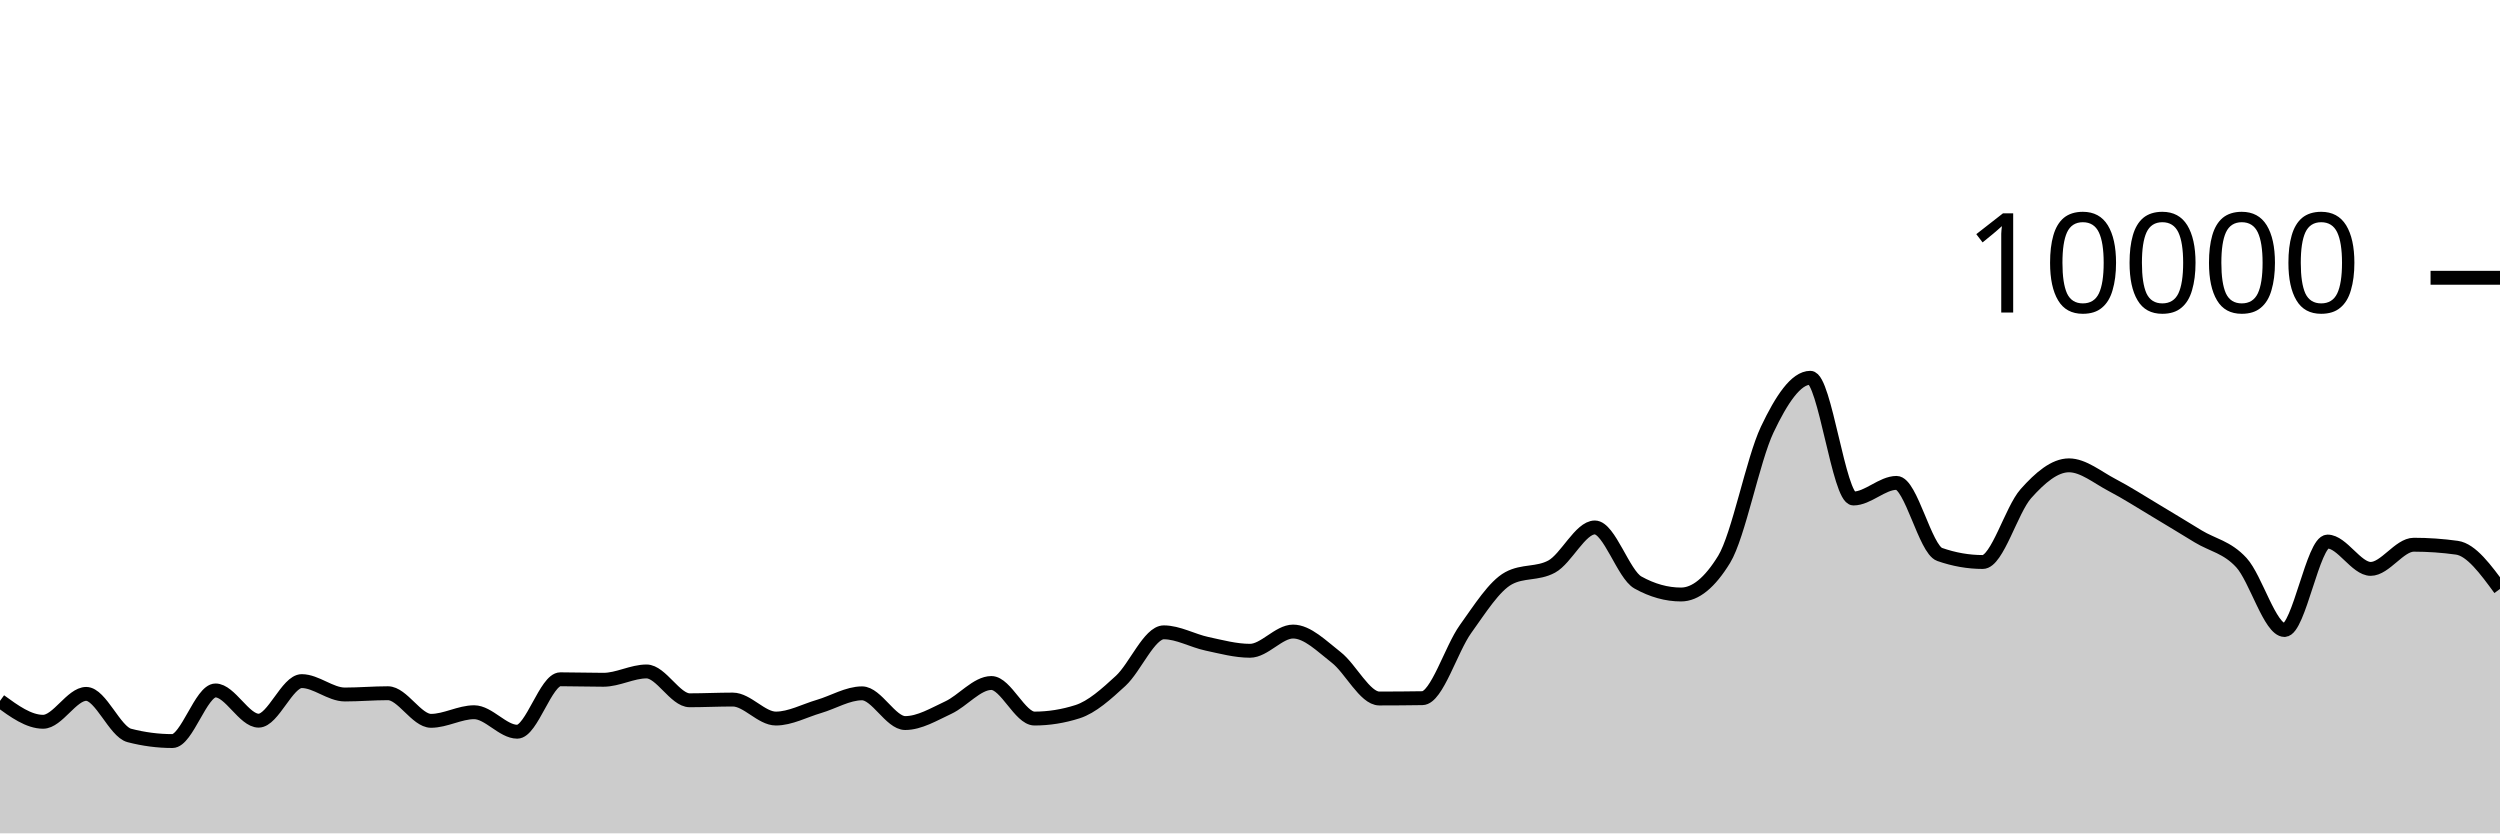
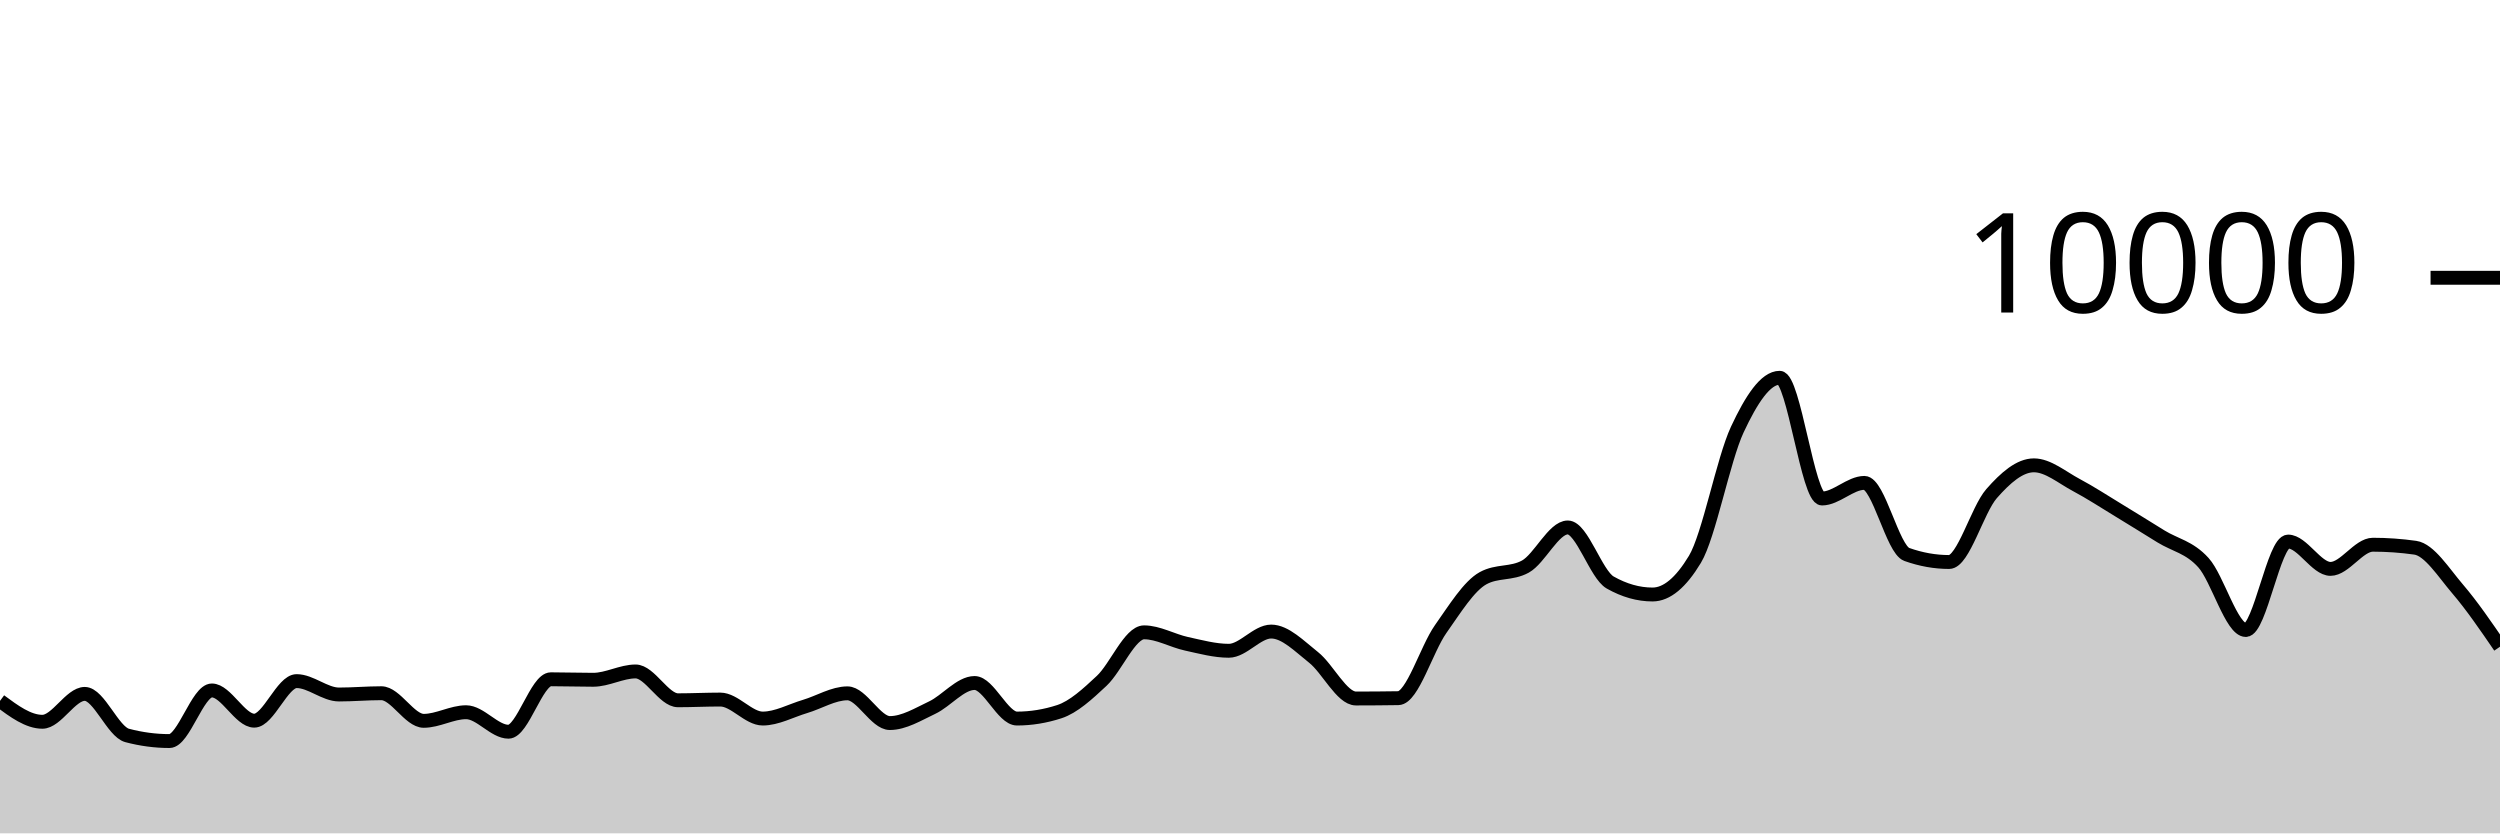
<svg xmlns="http://www.w3.org/2000/svg" viewBox="0 0 180 60">
  <g transform="translate(0,20)">
-     <path class="area" fill="rgba(0, 0, 0, 0.2)" d="M0,30.464C1.034,31.216,2.069,31.968,3.103,31.968C4.138,31.968,5.172,29.96,6.207,29.96C7.241,29.96,8.276,32.683,9.31,32.952C10.345,33.221,11.379,33.356,12.414,33.356C13.448,33.356,14.483,29.712,15.517,29.712C16.552,29.712,17.586,31.888,18.621,31.888C19.655,31.888,20.69,29.04,21.724,29.04C22.759,29.04,23.793,30.004,24.828,30.004C25.862,30.004,26.897,29.912,27.931,29.912C28.966,29.912,30,31.9,31.034,31.9C32.069,31.9,33.103,31.28,34.138,31.28C35.172,31.28,36.207,32.684,37.241,32.684C38.276,32.684,39.31,28.908,40.345,28.908C41.379,28.908,42.414,28.944,43.448,28.944C44.483,28.944,45.517,28.344,46.552,28.344C47.586,28.344,48.621,30.42,49.655,30.42C50.69,30.42,51.724,30.368,52.759,30.368C53.793,30.368,54.828,31.736,55.862,31.736C56.897,31.736,57.931,31.167,58.966,30.864C60,30.561,61.034,29.92,62.069,29.92C63.103,29.92,64.138,32.06,65.172,32.06C66.207,32.06,67.241,31.429,68.276,30.948C69.31,30.467,70.345,29.176,71.379,29.176C72.414,29.176,73.448,31.736,74.483,31.736C75.517,31.736,76.552,31.571,77.586,31.24C78.621,30.909,79.655,29.972,80.69,29.02C81.724,28.068,82.759,25.528,83.793,25.528C84.828,25.528,85.862,26.131,86.897,26.352C87.931,26.573,88.966,26.856,90,26.856C91.034,26.856,92.069,25.472,93.103,25.472C94.138,25.472,95.172,26.529,96.207,27.332C97.241,28.135,98.276,30.292,99.31,30.292C100.345,30.292,101.379,30.284,102.414,30.268C103.448,30.252,104.483,26.731,105.517,25.292C106.552,23.853,107.586,22.192,108.621,21.632C109.655,21.072,110.69,21.352,111.724,20.792C112.759,20.232,113.793,17.976,114.828,17.976C115.862,17.976,116.897,21.364,117.931,21.94C118.966,22.516,120,22.804,121.034,22.804C122.069,22.804,123.103,21.96,124.138,20.272C125.172,18.584,126.207,13.107,127.241,10.928C128.276,8.749,129.31,7.2,130.345,7.2C131.379,7.2,132.414,15.892,133.448,15.892C134.483,15.892,135.517,14.768,136.552,14.768C137.586,14.768,138.621,19.557,139.655,19.92C140.69,20.283,141.724,20.464,142.759,20.464C143.793,20.464,144.828,16.704,145.862,15.544C146.897,14.384,147.931,13.504,148.966,13.504C150,13.504,151.034,14.38,152.069,14.92C153.103,15.46,154.138,16.127,155.172,16.744C156.207,17.361,157.241,17.997,158.276,18.624C159.31,19.251,160.345,19.385,161.379,20.508C162.414,21.631,163.448,25.36,164.483,25.36C165.517,25.36,166.552,18.992,167.586,18.992C168.621,18.992,169.655,20.96,170.69,20.96C171.724,20.96,172.759,19.22,173.793,19.22C174.828,19.22,175.862,19.292,176.897,19.436C177.931,19.58,178.966,20.992,180,22.404L180,40C178.966,40,177.931,40,176.897,40C175.862,40,174.828,40,173.793,40C172.759,40,171.724,40,170.69,40C169.655,40,168.621,40,167.586,40C166.552,40,165.517,40,164.483,40C163.448,40,162.414,40,161.379,40C160.345,40,159.31,40,158.276,40C157.241,40,156.207,40,155.172,40C154.138,40,153.103,40,152.069,40C151.034,40,150,40,148.966,40C147.931,40,146.897,40,145.862,40C144.828,40,143.793,40,142.759,40C141.724,40,140.69,40,139.655,40C138.621,40,137.586,40,136.552,40C135.517,40,134.483,40,133.448,40C132.414,40,131.379,40,130.345,40C129.31,40,128.276,40,127.241,40C126.207,40,125.172,40,124.138,40C123.103,40,122.069,40,121.034,40C120,40,118.966,40,117.931,40C116.897,40,115.862,40,114.828,40C113.793,40,112.759,40,111.724,40C110.69,40,109.655,40,108.621,40C107.586,40,106.552,40,105.517,40C104.483,40,103.448,40,102.414,40C101.379,40,100.345,40,99.31,40C98.276,40,97.241,40,96.207,40C95.172,40,94.138,40,93.103,40C92.069,40,91.034,40,90,40C88.966,40,87.931,40,86.897,40C85.862,40,84.828,40,83.793,40C82.759,40,81.724,40,80.69,40C79.655,40,78.621,40,77.586,40C76.552,40,75.517,40,74.483,40C73.448,40,72.414,40,71.379,40C70.345,40,69.31,40,68.276,40C67.241,40,66.207,40,65.172,40C64.138,40,63.103,40,62.069,40C61.034,40,60,40,58.966,40C57.931,40,56.897,40,55.862,40C54.828,40,53.793,40,52.759,40C51.724,40,50.69,40,49.655,40C48.621,40,47.586,40,46.552,40C45.517,40,44.483,40,43.448,40C42.414,40,41.379,40,40.345,40C39.31,40,38.276,40,37.241,40C36.207,40,35.172,40,34.138,40C33.103,40,32.069,40,31.034,40C30,40,28.966,40,27.931,40C26.897,40,25.862,40,24.828,40C23.793,40,22.759,40,21.724,40C20.69,40,19.655,40,18.621,40C17.586,40,16.552,40,15.517,40C14.483,40,13.448,40,12.414,40C11.379,40,10.345,40,9.31,40C8.276,40,7.241,40,6.207,40C5.172,40,4.138,40,3.103,40C2.069,40,1.034,40,0,40Z" />
-     <path class="line" stroke="black" fill="none" d="M0,30.464C1.034,31.216,2.069,31.968,3.103,31.968C4.138,31.968,5.172,29.96,6.207,29.96C7.241,29.96,8.276,32.683,9.31,32.952C10.345,33.221,11.379,33.356,12.414,33.356C13.448,33.356,14.483,29.712,15.517,29.712C16.552,29.712,17.586,31.888,18.621,31.888C19.655,31.888,20.69,29.04,21.724,29.04C22.759,29.04,23.793,30.004,24.828,30.004C25.862,30.004,26.897,29.912,27.931,29.912C28.966,29.912,30,31.9,31.034,31.9C32.069,31.9,33.103,31.28,34.138,31.28C35.172,31.28,36.207,32.684,37.241,32.684C38.276,32.684,39.31,28.908,40.345,28.908C41.379,28.908,42.414,28.944,43.448,28.944C44.483,28.944,45.517,28.344,46.552,28.344C47.586,28.344,48.621,30.42,49.655,30.42C50.69,30.42,51.724,30.368,52.759,30.368C53.793,30.368,54.828,31.736,55.862,31.736C56.897,31.736,57.931,31.167,58.966,30.864C60,30.561,61.034,29.92,62.069,29.92C63.103,29.92,64.138,32.06,65.172,32.06C66.207,32.06,67.241,31.429,68.276,30.948C69.31,30.467,70.345,29.176,71.379,29.176C72.414,29.176,73.448,31.736,74.483,31.736C75.517,31.736,76.552,31.571,77.586,31.24C78.621,30.909,79.655,29.972,80.69,29.02C81.724,28.068,82.759,25.528,83.793,25.528C84.828,25.528,85.862,26.131,86.897,26.352C87.931,26.573,88.966,26.856,90,26.856C91.034,26.856,92.069,25.472,93.103,25.472C94.138,25.472,95.172,26.529,96.207,27.332C97.241,28.135,98.276,30.292,99.31,30.292C100.345,30.292,101.379,30.284,102.414,30.268C103.448,30.252,104.483,26.731,105.517,25.292C106.552,23.853,107.586,22.192,108.621,21.632C109.655,21.072,110.69,21.352,111.724,20.792C112.759,20.232,113.793,17.976,114.828,17.976C115.862,17.976,116.897,21.364,117.931,21.94C118.966,22.516,120,22.804,121.034,22.804C122.069,22.804,123.103,21.96,124.138,20.272C125.172,18.584,126.207,13.107,127.241,10.928C128.276,8.749,129.31,7.2,130.345,7.2C131.379,7.2,132.414,15.892,133.448,15.892C134.483,15.892,135.517,14.768,136.552,14.768C137.586,14.768,138.621,19.557,139.655,19.92C140.69,20.283,141.724,20.464,142.759,20.464C143.793,20.464,144.828,16.704,145.862,15.544C146.897,14.384,147.931,13.504,148.966,13.504C150,13.504,151.034,14.38,152.069,14.92C153.103,15.46,154.138,16.127,155.172,16.744C156.207,17.361,157.241,17.997,158.276,18.624C159.31,19.251,160.345,19.385,161.379,20.508C162.414,21.631,163.448,25.36,164.483,25.36C165.517,25.36,166.552,18.992,167.586,18.992C168.621,18.992,169.655,20.96,170.69,20.96C171.724,20.96,172.759,19.22,173.793,19.22C174.828,19.22,175.862,19.292,176.897,19.436C177.931,19.58,178.966,20.992,180,22.404" />
+     <path class="area" fill="rgba(0, 0, 0, 0.2)" d="M0,30.464C1.017,31.216,2.034,31.968,3.051,31.968C4.068,31.968,5.085,29.96,6.102,29.96C7.119,29.96,8.136,32.683,9.153,32.952C10.169,33.221,11.186,33.356,12.203,33.356C13.22,33.356,14.237,29.712,15.254,29.712C16.271,29.712,17.288,31.888,18.305,31.888C19.322,31.888,20.339,29.04,21.356,29.04C22.373,29.04,23.39,30.004,24.407,30.004C25.424,30.004,26.441,29.912,27.458,29.912C28.475,29.912,29.492,31.9,30.508,31.9C31.525,31.9,32.542,31.28,33.559,31.28C34.576,31.28,35.593,32.684,36.61,32.684C37.627,32.684,38.644,28.908,39.661,28.908C40.678,28.908,41.695,28.944,42.712,28.944C43.729,28.944,44.746,28.344,45.763,28.344C46.78,28.344,47.797,30.42,48.814,30.42C49.831,30.42,50.847,30.368,51.864,30.368C52.881,30.368,53.898,31.736,54.915,31.736C55.932,31.736,56.949,31.167,57.966,30.864C58.983,30.561,60,29.92,61.017,29.92C62.034,29.92,63.051,32.06,64.068,32.06C65.085,32.06,66.102,31.429,67.119,30.948C68.136,30.467,69.153,29.176,70.169,29.176C71.186,29.176,72.203,31.736,73.22,31.736C74.237,31.736,75.254,31.571,76.271,31.24C77.288,30.909,78.305,29.972,79.322,29.02C80.339,28.068,81.356,25.528,82.373,25.528C83.39,25.528,84.407,26.131,85.424,26.352C86.441,26.573,87.458,26.856,88.475,26.856C89.492,26.856,90.508,25.472,91.525,25.472C92.542,25.472,93.559,26.529,94.576,27.332C95.593,28.135,96.61,30.292,97.627,30.292C98.644,30.292,99.661,30.284,100.678,30.268C101.695,30.252,102.712,26.731,103.729,25.292C104.746,23.853,105.763,22.192,106.78,21.632C107.797,21.072,108.814,21.352,109.831,20.792C110.847,20.232,111.864,17.976,112.881,17.976C113.898,17.976,114.915,21.364,115.932,21.94C116.949,22.516,117.966,22.804,118.983,22.804C120,22.804,121.017,21.96,122.034,20.272C123.051,18.584,124.068,13.107,125.085,10.928C126.102,8.749,127.119,7.2,128.136,7.2C129.153,7.2,130.169,15.892,131.186,15.892C132.203,15.892,133.22,14.768,134.237,14.768C135.254,14.768,136.271,19.557,137.288,19.92C138.305,20.283,139.322,20.464,140.339,20.464C141.356,20.464,142.373,16.704,143.39,15.544C144.407,14.384,145.424,13.504,146.441,13.504C147.458,13.504,148.475,14.38,149.492,14.92C150.508,15.46,151.525,16.127,152.542,16.744C153.559,17.361,154.576,17.997,155.593,18.624C156.61,19.251,157.627,19.385,158.644,20.508C159.661,21.631,160.678,25.36,161.695,25.36C162.712,25.36,163.729,18.992,164.746,18.992C165.763,18.992,166.78,20.96,167.797,20.96C168.814,20.96,169.831,19.22,170.847,19.22C171.864,19.22,172.881,19.292,173.898,19.436C174.915,19.58,175.932,21.216,176.949,22.404C177.966,23.592,178.983,25.078,180,26.564L180,40C178.983,40,177.966,40,176.949,40C175.932,40,174.915,40,173.898,40C172.881,40,171.864,40,170.847,40C169.831,40,168.814,40,167.797,40C166.78,40,165.763,40,164.746,40C163.729,40,162.712,40,161.695,40C160.678,40,159.661,40,158.644,40C157.627,40,156.61,40,155.593,40C154.576,40,153.559,40,152.542,40C151.525,40,150.508,40,149.492,40C148.475,40,147.458,40,146.441,40C145.424,40,144.407,40,143.39,40C142.373,40,141.356,40,140.339,40C139.322,40,138.305,40,137.288,40C136.271,40,135.254,40,134.237,40C133.22,40,132.203,40,131.186,40C130.169,40,129.153,40,128.136,40C127.119,40,126.102,40,125.085,40C124.068,40,123.051,40,122.034,40C121.017,40,120,40,118.983,40C117.966,40,116.949,40,115.932,40C114.915,40,113.898,40,112.881,40C111.864,40,110.847,40,109.831,40C108.814,40,107.797,40,106.78,40C105.763,40,104.746,40,103.729,40C102.712,40,101.695,40,100.678,40C99.661,40,98.644,40,97.627,40C96.61,40,95.593,40,94.576,40C93.559,40,92.542,40,91.525,40C90.508,40,89.492,40,88.475,40C87.458,40,86.441,40,85.424,40C84.407,40,83.39,40,82.373,40C81.356,40,80.339,40,79.322,40C78.305,40,77.288,40,76.271,40C75.254,40,74.237,40,73.22,40C72.203,40,71.186,40,70.169,40C69.153,40,68.136,40,67.119,40C66.102,40,65.085,40,64.068,40C63.051,40,62.034,40,61.017,40C60,40,58.983,40,57.966,40C56.949,40,55.932,40,54.915,40C53.898,40,52.881,40,51.864,40C50.847,40,49.831,40,48.814,40C47.797,40,46.78,40,45.763,40C44.746,40,43.729,40,42.712,40C41.695,40,40.678,40,39.661,40C38.644,40,37.627,40,36.61,40C35.593,40,34.576,40,33.559,40C32.542,40,31.525,40,30.508,40C29.492,40,28.475,40,27.458,40C26.441,40,25.424,40,24.407,40C23.39,40,22.373,40,21.356,40C20.339,40,19.322,40,18.305,40C17.288,40,16.271,40,15.254,40C14.237,40,13.22,40,12.203,40C11.186,40,10.169,40,9.153,40C8.136,40,7.119,40,6.102,40C5.085,40,4.068,40,3.051,40C2.034,40,1.017,40,0,40Z" />
+     <path class="line" stroke="black" fill="none" d="M0,30.464C1.017,31.216,2.034,31.968,3.051,31.968C4.068,31.968,5.085,29.96,6.102,29.96C7.119,29.96,8.136,32.683,9.153,32.952C10.169,33.221,11.186,33.356,12.203,33.356C13.22,33.356,14.237,29.712,15.254,29.712C16.271,29.712,17.288,31.888,18.305,31.888C19.322,31.888,20.339,29.04,21.356,29.04C22.373,29.04,23.39,30.004,24.407,30.004C25.424,30.004,26.441,29.912,27.458,29.912C28.475,29.912,29.492,31.9,30.508,31.9C31.525,31.9,32.542,31.28,33.559,31.28C34.576,31.28,35.593,32.684,36.61,32.684C37.627,32.684,38.644,28.908,39.661,28.908C40.678,28.908,41.695,28.944,42.712,28.944C43.729,28.944,44.746,28.344,45.763,28.344C46.78,28.344,47.797,30.42,48.814,30.42C49.831,30.42,50.847,30.368,51.864,30.368C52.881,30.368,53.898,31.736,54.915,31.736C55.932,31.736,56.949,31.167,57.966,30.864C58.983,30.561,60,29.92,61.017,29.92C62.034,29.92,63.051,32.06,64.068,32.06C65.085,32.06,66.102,31.429,67.119,30.948C68.136,30.467,69.153,29.176,70.169,29.176C71.186,29.176,72.203,31.736,73.22,31.736C74.237,31.736,75.254,31.571,76.271,31.24C77.288,30.909,78.305,29.972,79.322,29.02C80.339,28.068,81.356,25.528,82.373,25.528C83.39,25.528,84.407,26.131,85.424,26.352C86.441,26.573,87.458,26.856,88.475,26.856C89.492,26.856,90.508,25.472,91.525,25.472C92.542,25.472,93.559,26.529,94.576,27.332C95.593,28.135,96.61,30.292,97.627,30.292C98.644,30.292,99.661,30.284,100.678,30.268C101.695,30.252,102.712,26.731,103.729,25.292C104.746,23.853,105.763,22.192,106.78,21.632C107.797,21.072,108.814,21.352,109.831,20.792C110.847,20.232,111.864,17.976,112.881,17.976C113.898,17.976,114.915,21.364,115.932,21.94C116.949,22.516,117.966,22.804,118.983,22.804C120,22.804,121.017,21.96,122.034,20.272C123.051,18.584,124.068,13.107,125.085,10.928C126.102,8.749,127.119,7.2,128.136,7.2C129.153,7.2,130.169,15.892,131.186,15.892C132.203,15.892,133.22,14.768,134.237,14.768C135.254,14.768,136.271,19.557,137.288,19.92C138.305,20.283,139.322,20.464,140.339,20.464C141.356,20.464,142.373,16.704,143.39,15.544C144.407,14.384,145.424,13.504,146.441,13.504C147.458,13.504,148.475,14.38,149.492,14.92C150.508,15.46,151.525,16.127,152.542,16.744C153.559,17.361,154.576,17.997,155.593,18.624C156.61,19.251,157.627,19.385,158.644,20.508C159.661,21.631,160.678,25.36,161.695,25.36C162.712,25.36,163.729,18.992,164.746,18.992C165.763,18.992,166.78,20.96,167.797,20.96C168.814,20.96,169.831,19.22,170.847,19.22C171.864,19.22,172.881,19.292,173.898,19.436C174.915,19.58,175.932,21.216,176.949,22.404C177.966,23.592,178.983,25.078,180,26.564" />
    <path class="axis-ceiling" stroke-width="1" stroke="black" fill="none" d="M175,0L180,0" />
    <text class="axis-ceiling-label" font-family="sans-serif" text-anchor="end" font-size="10px" x="170" y="2.5">10000</text>
  </g>
</svg>
